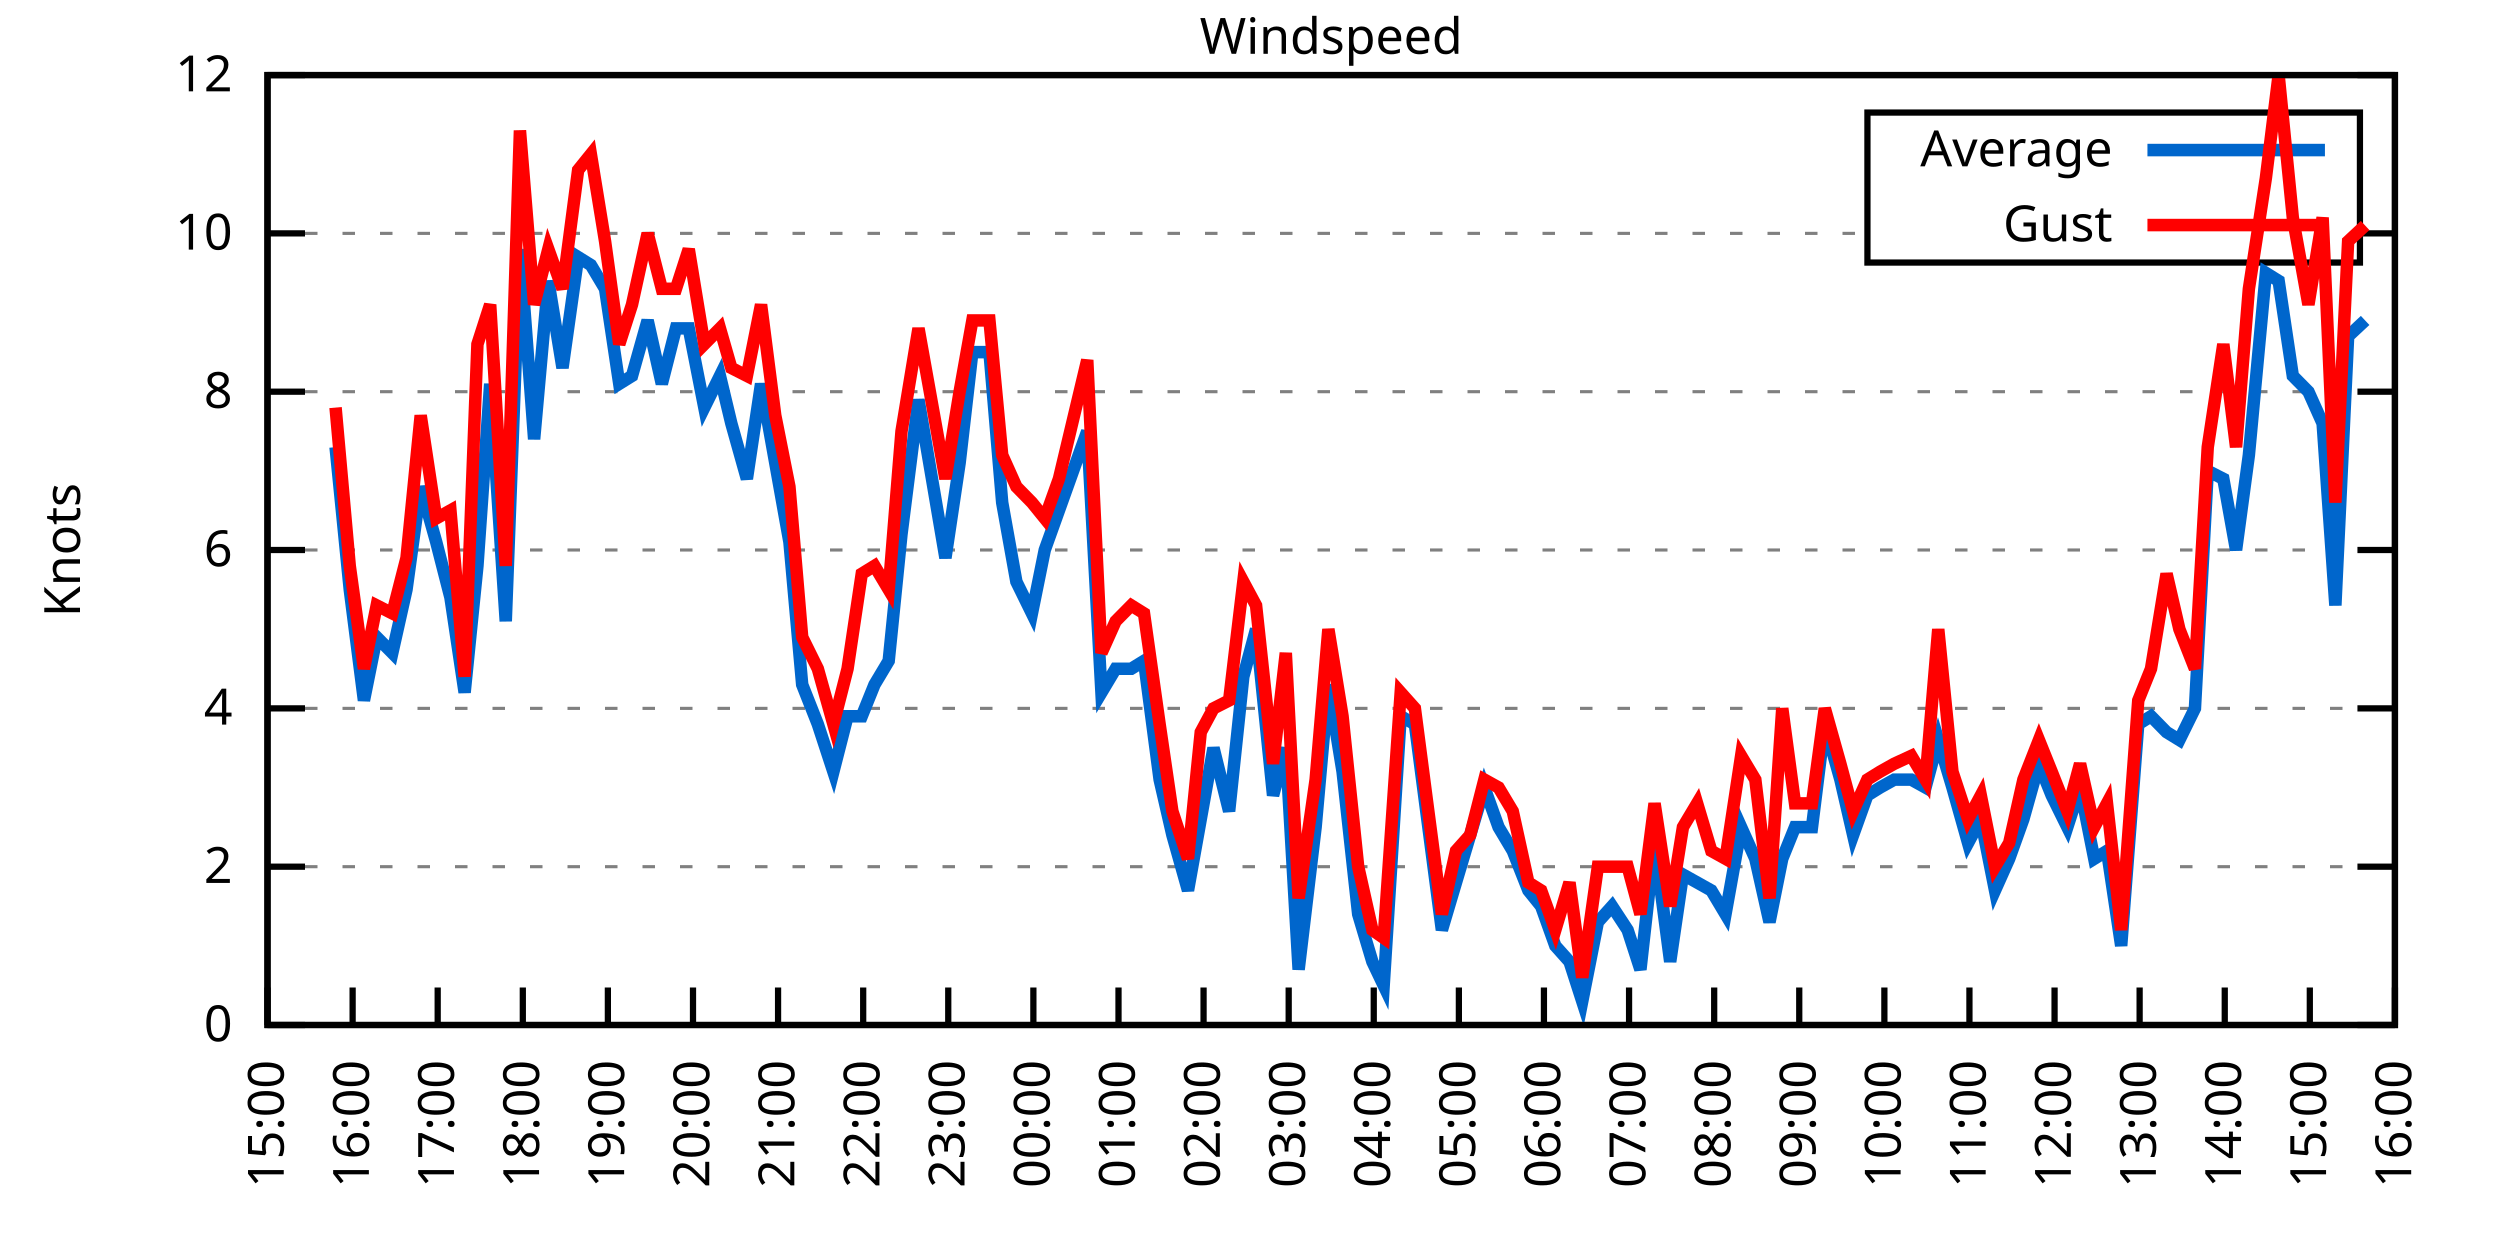
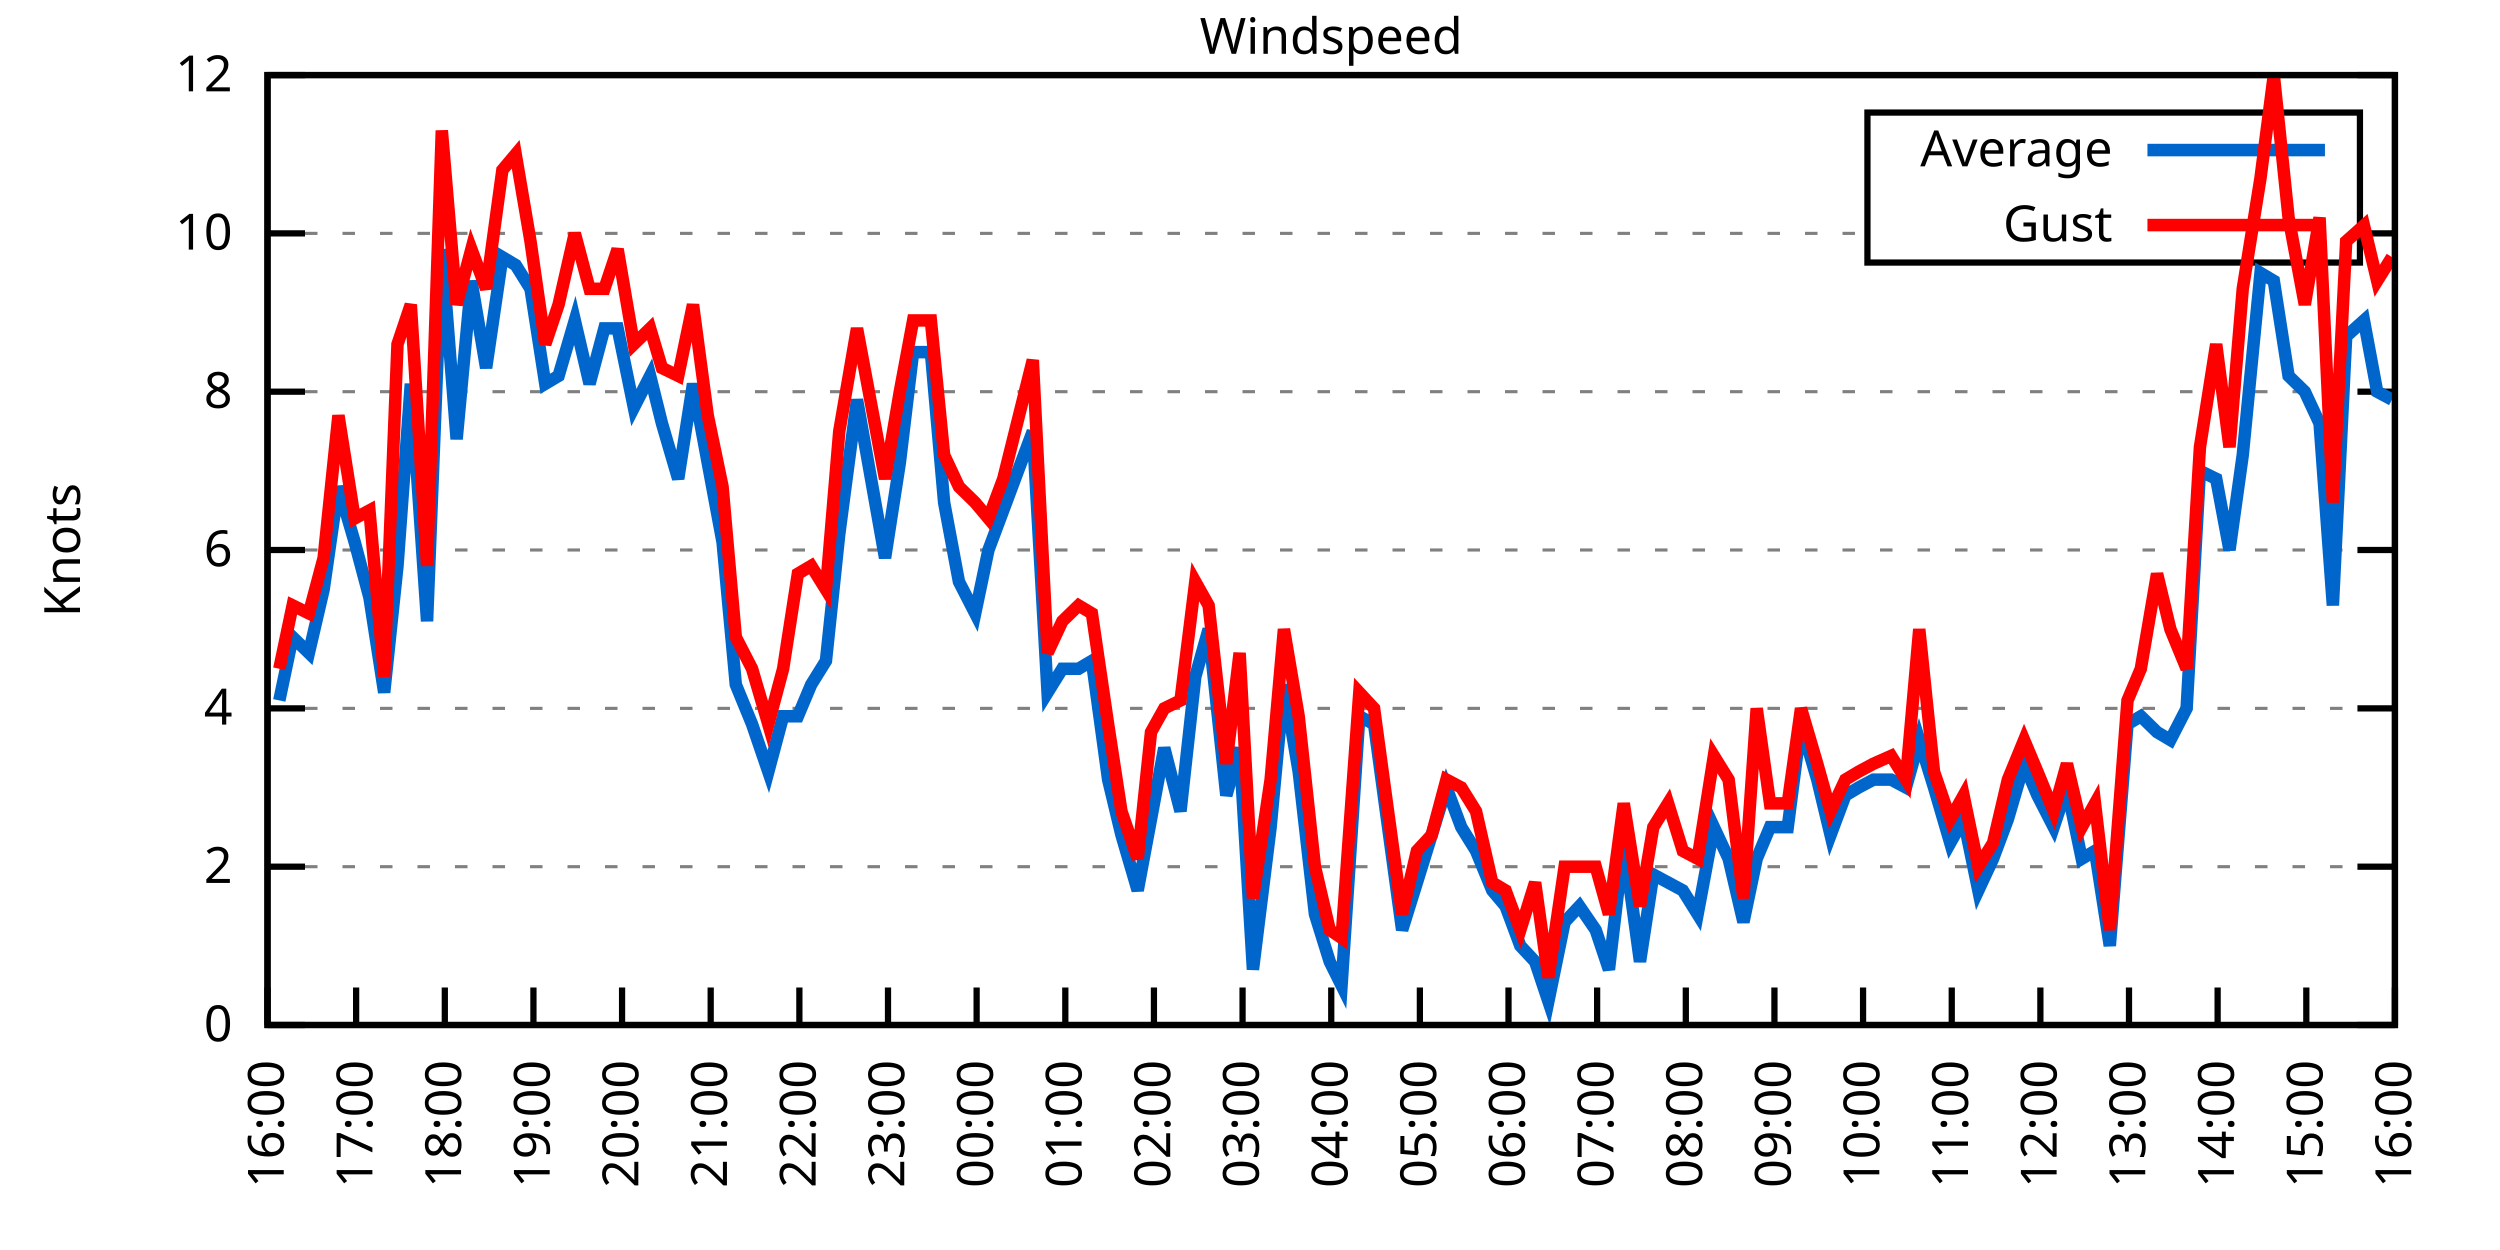
<svg xmlns="http://www.w3.org/2000/svg" xmlns:xlink="http://www.w3.org/1999/xlink" width="400" height="200" viewBox="0 0 400 200">
  <g id="gnuplot_canvas">
    <rect x="0" y="0" width="400" height="200" fill="none" />
    <defs>
      <circle id="gpDot" r="0.5" stroke-width="0.5" stroke="currentColor" />
      <path id="gpPt0" stroke-width="0.333" stroke="currentColor" d="M-1,0 h2 M0,-1 v2" />
      <path id="gpPt1" stroke-width="0.333" stroke="currentColor" d="M-1,-1 L1,1 M1,-1 L-1,1" />
      <path id="gpPt2" stroke-width="0.333" stroke="currentColor" d="M-1,0 L1,0 M0,-1 L0,1 M-1,-1 L1,1 M-1,1 L1,-1" />
      <rect id="gpPt3" stroke-width="0.333" stroke="currentColor" x="-1" y="-1" width="2" height="2" />
      <rect id="gpPt4" stroke-width="0.333" stroke="currentColor" fill="currentColor" x="-1" y="-1" width="2" height="2" />
      <circle id="gpPt5" stroke-width="0.333" stroke="currentColor" cx="0" cy="0" r="1" />
      <use xlink:href="#gpPt5" id="gpPt6" fill="currentColor" stroke="none" />
      <path id="gpPt7" stroke-width="0.333" stroke="currentColor" d="M0,-1.33 L-1.33,0.67 L1.33,0.67 z" />
      <use xlink:href="#gpPt7" id="gpPt8" fill="currentColor" stroke="none" />
      <use xlink:href="#gpPt7" id="gpPt9" stroke="currentColor" transform="rotate(180)" />
      <use xlink:href="#gpPt9" id="gpPt10" fill="currentColor" stroke="none" />
      <use xlink:href="#gpPt3" id="gpPt11" stroke="currentColor" transform="rotate(45)" />
      <use xlink:href="#gpPt11" id="gpPt12" fill="currentColor" stroke="none" />
      <path id="gpPt13" stroke-width="0.333" stroke="currentColor" d="M0,1.330 L1.265,0.411 L0.782,-1.067 L-0.782,-1.076 L-1.265,0.411 z" />
      <use xlink:href="#gpPt13" id="gpPt14" fill="currentColor" stroke="none" />
      <filter id="textbox" filterUnits="objectBoundingBox" x="0" y="0" height="1" width="1">
        <feFlood flood-color="white" flood-opacity="1" result="bgnd" />
        <feComposite in="SourceGraphic" in2="bgnd" operator="atop" />
      </filter>
      <filter id="greybox" filterUnits="objectBoundingBox" x="0" y="0" height="1" width="1">
        <feFlood flood-color="lightgrey" flood-opacity="1" result="grey" />
        <feComposite in="SourceGraphic" in2="grey" operator="atop" />
      </filter>
    </defs>
    <g fill="none" color="white" stroke="currentColor" stroke-width="1.00" stroke-linecap="butt" stroke-linejoin="miter">
</g>
    <g fill="none" color="black" stroke="currentColor" stroke-width="1.00" stroke-linecap="butt" stroke-linejoin="miter">
      <g stroke="none" shape-rendering="crispEdges">
        <polygon fill="rgb(255, 255, 255)" points="42.80,164.00 383.18,164.00 383.18,12.02 42.80,12.02 " />
      </g>
    </g>
    <g fill="none" color="black" stroke="currentColor" stroke-width="1.00" stroke-linecap="butt" stroke-linejoin="miter">
</g>
    <g fill="none" color="black" stroke="black" stroke-width="0.50" stroke-linecap="butt" stroke-linejoin="miter">
</g>
    <g fill="none" color="gray" stroke="currentColor" stroke-width="0.50" stroke-linecap="butt" stroke-linejoin="miter">
      <path stroke="gray" stroke-dasharray="2,4" class="gridline" d="M42.80,164.00 L383.19,164.00  " />
    </g>
    <g fill="none" color="gray" stroke="gray" stroke-width="1.00" stroke-linecap="butt" stroke-linejoin="miter">
</g>
    <g fill="none" color="black" stroke="currentColor" stroke-width="1.00" stroke-linecap="butt" stroke-linejoin="miter">
      <path stroke="black" d="M42.80,164.00 L48.80,164.00 M383.19,164.00 L377.19,164.00  " />
      <g transform="translate(37.20,166.60)" stroke="none" fill="black" font-family="Sans" font-size="8.00" text-anchor="end">
        <text>
          <tspan font-family="Sans"> 0</tspan>
        </text>
      </g>
    </g>
    <g fill="none" color="black" stroke="currentColor" stroke-width="1.00" stroke-linecap="butt" stroke-linejoin="miter">
</g>
    <g fill="none" color="black" stroke="black" stroke-width="0.50" stroke-linecap="butt" stroke-linejoin="miter">
</g>
    <g fill="none" color="gray" stroke="currentColor" stroke-width="0.50" stroke-linecap="butt" stroke-linejoin="miter">
      <path stroke="gray" stroke-dasharray="2,4" class="gridline" d="M42.80,138.67 L383.19,138.67  " />
    </g>
    <g fill="none" color="gray" stroke="gray" stroke-width="1.00" stroke-linecap="butt" stroke-linejoin="miter">
</g>
    <g fill="none" color="black" stroke="currentColor" stroke-width="1.00" stroke-linecap="butt" stroke-linejoin="miter">
      <path stroke="black" d="M42.80,138.67 L48.80,138.67 M383.19,138.67 L377.19,138.67  " />
      <g transform="translate(37.20,141.27)" stroke="none" fill="black" font-family="Sans" font-size="8.00" text-anchor="end">
        <text>
          <tspan font-family="Sans"> 2</tspan>
        </text>
      </g>
    </g>
    <g fill="none" color="black" stroke="currentColor" stroke-width="1.00" stroke-linecap="butt" stroke-linejoin="miter">
</g>
    <g fill="none" color="black" stroke="black" stroke-width="0.50" stroke-linecap="butt" stroke-linejoin="miter">
</g>
    <g fill="none" color="gray" stroke="currentColor" stroke-width="0.50" stroke-linecap="butt" stroke-linejoin="miter">
      <path stroke="gray" stroke-dasharray="2,4" class="gridline" d="M42.80,113.34 L383.19,113.34  " />
    </g>
    <g fill="none" color="gray" stroke="gray" stroke-width="1.00" stroke-linecap="butt" stroke-linejoin="miter">
</g>
    <g fill="none" color="black" stroke="currentColor" stroke-width="1.00" stroke-linecap="butt" stroke-linejoin="miter">
      <path stroke="black" d="M42.80,113.34 L48.80,113.34 M383.19,113.34 L377.19,113.34  " />
      <g transform="translate(37.20,115.94)" stroke="none" fill="black" font-family="Sans" font-size="8.00" text-anchor="end">
        <text>
          <tspan font-family="Sans"> 4</tspan>
        </text>
      </g>
    </g>
    <g fill="none" color="black" stroke="currentColor" stroke-width="1.00" stroke-linecap="butt" stroke-linejoin="miter">
</g>
    <g fill="none" color="black" stroke="black" stroke-width="0.50" stroke-linecap="butt" stroke-linejoin="miter">
</g>
    <g fill="none" color="gray" stroke="currentColor" stroke-width="0.50" stroke-linecap="butt" stroke-linejoin="miter">
      <path stroke="gray" stroke-dasharray="2,4" class="gridline" d="M42.80,88.00 L383.19,88.00  " />
    </g>
    <g fill="none" color="gray" stroke="gray" stroke-width="1.00" stroke-linecap="butt" stroke-linejoin="miter">
</g>
    <g fill="none" color="black" stroke="currentColor" stroke-width="1.00" stroke-linecap="butt" stroke-linejoin="miter">
      <path stroke="black" d="M42.80,88.00 L48.80,88.00 M383.19,88.00 L377.19,88.00  " />
      <g transform="translate(37.20,90.60)" stroke="none" fill="black" font-family="Sans" font-size="8.00" text-anchor="end">
        <text>
          <tspan font-family="Sans"> 6</tspan>
        </text>
      </g>
    </g>
    <g fill="none" color="black" stroke="currentColor" stroke-width="1.00" stroke-linecap="butt" stroke-linejoin="miter">
</g>
    <g fill="none" color="black" stroke="black" stroke-width="0.50" stroke-linecap="butt" stroke-linejoin="miter">
</g>
    <g fill="none" color="gray" stroke="currentColor" stroke-width="0.50" stroke-linecap="butt" stroke-linejoin="miter">
      <path stroke="gray" stroke-dasharray="2,4" class="gridline" d="M42.80,62.67 L383.19,62.67  " />
    </g>
    <g fill="none" color="gray" stroke="gray" stroke-width="1.00" stroke-linecap="butt" stroke-linejoin="miter">
</g>
    <g fill="none" color="black" stroke="currentColor" stroke-width="1.00" stroke-linecap="butt" stroke-linejoin="miter">
      <path stroke="black" d="M42.80,62.67 L48.80,62.67 M383.19,62.67 L377.19,62.67  " />
      <g transform="translate(37.20,65.27)" stroke="none" fill="black" font-family="Sans" font-size="8.00" text-anchor="end">
        <text>
          <tspan font-family="Sans"> 8</tspan>
        </text>
      </g>
    </g>
    <g fill="none" color="black" stroke="currentColor" stroke-width="1.00" stroke-linecap="butt" stroke-linejoin="miter">
</g>
    <g fill="none" color="black" stroke="black" stroke-width="0.50" stroke-linecap="butt" stroke-linejoin="miter">
</g>
    <g fill="none" color="gray" stroke="currentColor" stroke-width="0.50" stroke-linecap="butt" stroke-linejoin="miter">
      <path stroke="gray" stroke-dasharray="2,4" class="gridline" d="M42.80,37.34 L298.79,37.34 M377.59,37.34 L383.19,37.34  " />
    </g>
    <g fill="none" color="gray" stroke="gray" stroke-width="1.00" stroke-linecap="butt" stroke-linejoin="miter">
</g>
    <g fill="none" color="black" stroke="currentColor" stroke-width="1.00" stroke-linecap="butt" stroke-linejoin="miter">
      <path stroke="black" d="M42.80,37.34 L48.80,37.34 M383.19,37.34 L377.19,37.34  " />
      <g transform="translate(37.20,39.94)" stroke="none" fill="black" font-family="Sans" font-size="8.00" text-anchor="end">
        <text>
          <tspan font-family="Sans"> 10</tspan>
        </text>
      </g>
    </g>
    <g fill="none" color="black" stroke="currentColor" stroke-width="1.00" stroke-linecap="butt" stroke-linejoin="miter">
</g>
    <g fill="none" color="black" stroke="black" stroke-width="0.50" stroke-linecap="butt" stroke-linejoin="miter">
</g>
    <g fill="none" color="gray" stroke="currentColor" stroke-width="0.50" stroke-linecap="butt" stroke-linejoin="miter">
      <path stroke="gray" stroke-dasharray="2,4" class="gridline" d="M42.80,12.01 L383.19,12.01  " />
    </g>
    <g fill="none" color="gray" stroke="gray" stroke-width="1.00" stroke-linecap="butt" stroke-linejoin="miter">
</g>
    <g fill="none" color="black" stroke="currentColor" stroke-width="1.00" stroke-linecap="butt" stroke-linejoin="miter">
      <path stroke="black" d="M42.80,12.01 L48.80,12.01 M383.19,12.01 L377.19,12.01  " />
      <g transform="translate(37.20,14.61)" stroke="none" fill="black" font-family="Sans" font-size="8.00" text-anchor="end">
        <text>
          <tspan font-family="Sans"> 12</tspan>
        </text>
      </g>
    </g>
    <g fill="none" color="black" stroke="currentColor" stroke-width="1.00" stroke-linecap="butt" stroke-linejoin="miter">
      <path stroke="black" d="M42.80,164.00 L42.80,158.00  " />
      <g transform="translate(45.40,169.60) rotate(270.00)" stroke="none" fill="black" font-family="Sans" font-size="8.00" text-anchor="end">
        <text>
-           <tspan font-family="Sans">15:00</tspan>
-         </text>
-       </g>
-     </g>
-     <g fill="none" color="black" stroke="currentColor" stroke-width="1.00" stroke-linecap="butt" stroke-linejoin="miter">
-       <path stroke="black" d="M56.42,164.00 L56.42,158.00  " />
-       <g transform="translate(59.02,169.60) rotate(270.00)" stroke="none" fill="black" font-family="Sans" font-size="8.00" text-anchor="end">
-         <text>
          <tspan font-family="Sans">16:00</tspan>
        </text>
      </g>
    </g>
    <g fill="none" color="black" stroke="currentColor" stroke-width="1.00" stroke-linecap="butt" stroke-linejoin="miter">
-       <path stroke="black" d="M70.03,164.00 L70.03,158.00  " />
-       <g transform="translate(72.63,169.60) rotate(270.00)" stroke="none" fill="black" font-family="Sans" font-size="8.00" text-anchor="end">
+       <path stroke="black" d="M56.98,164.00 L56.98,158.00  " />
+       <g transform="translate(59.58,169.60) rotate(270.00)" stroke="none" fill="black" font-family="Sans" font-size="8.00" text-anchor="end">
        <text>
          <tspan font-family="Sans">17:00</tspan>
        </text>
      </g>
    </g>
    <g fill="none" color="black" stroke="currentColor" stroke-width="1.00" stroke-linecap="butt" stroke-linejoin="miter">
-       <path stroke="black" d="M83.65,164.00 L83.65,158.00  " />
-       <g transform="translate(86.25,169.60) rotate(270.00)" stroke="none" fill="black" font-family="Sans" font-size="8.00" text-anchor="end">
+       <path stroke="black" d="M71.17,164.00 L71.17,158.00  " />
+       <g transform="translate(73.77,169.60) rotate(270.00)" stroke="none" fill="black" font-family="Sans" font-size="8.00" text-anchor="end">
        <text>
          <tspan font-family="Sans">18:00</tspan>
        </text>
      </g>
    </g>
    <g fill="none" color="black" stroke="currentColor" stroke-width="1.00" stroke-linecap="butt" stroke-linejoin="miter">
-       <path stroke="black" d="M97.26,164.00 L97.26,158.00  " />
-       <g transform="translate(99.86,169.60) rotate(270.00)" stroke="none" fill="black" font-family="Sans" font-size="8.00" text-anchor="end">
+       <path stroke="black" d="M85.35,164.00 L85.35,158.00  " />
+       <g transform="translate(87.95,169.60) rotate(270.00)" stroke="none" fill="black" font-family="Sans" font-size="8.00" text-anchor="end">
        <text>
          <tspan font-family="Sans">19:00</tspan>
        </text>
      </g>
    </g>
    <g fill="none" color="black" stroke="currentColor" stroke-width="1.00" stroke-linecap="butt" stroke-linejoin="miter">
-       <path stroke="black" d="M110.88,164.00 L110.88,158.00  " />
-       <g transform="translate(113.48,169.60) rotate(270.00)" stroke="none" fill="black" font-family="Sans" font-size="8.00" text-anchor="end">
+       <path stroke="black" d="M99.53,164.00 L99.53,158.00  " />
+       <g transform="translate(102.13,169.60) rotate(270.00)" stroke="none" fill="black" font-family="Sans" font-size="8.00" text-anchor="end">
        <text>
          <tspan font-family="Sans">20:00</tspan>
        </text>
      </g>
    </g>
    <g fill="none" color="black" stroke="currentColor" stroke-width="1.00" stroke-linecap="butt" stroke-linejoin="miter">
-       <path stroke="black" d="M124.49,164.00 L124.49,158.00  " />
-       <g transform="translate(127.09,169.60) rotate(270.00)" stroke="none" fill="black" font-family="Sans" font-size="8.00" text-anchor="end">
+       <path stroke="black" d="M113.71,164.00 L113.71,158.00  " />
+       <g transform="translate(116.31,169.60) rotate(270.00)" stroke="none" fill="black" font-family="Sans" font-size="8.00" text-anchor="end">
        <text>
          <tspan font-family="Sans">21:00</tspan>
        </text>
      </g>
    </g>
    <g fill="none" color="black" stroke="currentColor" stroke-width="1.00" stroke-linecap="butt" stroke-linejoin="miter">
-       <path stroke="black" d="M138.11,164.00 L138.11,158.00  " />
-       <g transform="translate(140.71,169.60) rotate(270.00)" stroke="none" fill="black" font-family="Sans" font-size="8.00" text-anchor="end">
+       <path stroke="black" d="M127.90,164.00 L127.90,158.00  " />
+       <g transform="translate(130.50,169.60) rotate(270.00)" stroke="none" fill="black" font-family="Sans" font-size="8.00" text-anchor="end">
        <text>
          <tspan font-family="Sans">22:00</tspan>
        </text>
      </g>
    </g>
    <g fill="none" color="black" stroke="currentColor" stroke-width="1.00" stroke-linecap="butt" stroke-linejoin="miter">
-       <path stroke="black" d="M151.72,164.00 L151.72,158.00  " />
-       <g transform="translate(154.32,169.60) rotate(270.00)" stroke="none" fill="black" font-family="Sans" font-size="8.00" text-anchor="end">
+       <path stroke="black" d="M142.08,164.00 L142.08,158.00  " />
+       <g transform="translate(144.68,169.60) rotate(270.00)" stroke="none" fill="black" font-family="Sans" font-size="8.00" text-anchor="end">
        <text>
          <tspan font-family="Sans">23:00</tspan>
        </text>
      </g>
    </g>
    <g fill="none" color="black" stroke="currentColor" stroke-width="1.00" stroke-linecap="butt" stroke-linejoin="miter">
-       <path stroke="black" d="M165.34,164.00 L165.34,158.00  " />
-       <g transform="translate(167.94,169.60) rotate(270.00)" stroke="none" fill="black" font-family="Sans" font-size="8.00" text-anchor="end">
+       <path stroke="black" d="M156.26,164.00 L156.26,158.00  " />
+       <g transform="translate(158.86,169.60) rotate(270.00)" stroke="none" fill="black" font-family="Sans" font-size="8.00" text-anchor="end">
        <text>
          <tspan font-family="Sans">00:00</tspan>
        </text>
      </g>
    </g>
    <g fill="none" color="black" stroke="currentColor" stroke-width="1.00" stroke-linecap="butt" stroke-linejoin="miter">
-       <path stroke="black" d="M178.96,164.00 L178.96,158.00  " />
-       <g transform="translate(181.56,169.60) rotate(270.00)" stroke="none" fill="black" font-family="Sans" font-size="8.00" text-anchor="end">
+       <path stroke="black" d="M170.45,164.00 L170.45,158.00  " />
+       <g transform="translate(173.05,169.60) rotate(270.00)" stroke="none" fill="black" font-family="Sans" font-size="8.00" text-anchor="end">
        <text>
          <tspan font-family="Sans">01:00</tspan>
        </text>
      </g>
    </g>
    <g fill="none" color="black" stroke="currentColor" stroke-width="1.00" stroke-linecap="butt" stroke-linejoin="miter">
-       <path stroke="black" d="M192.57,164.00 L192.57,158.00  " />
-       <g transform="translate(195.17,169.60) rotate(270.00)" stroke="none" fill="black" font-family="Sans" font-size="8.00" text-anchor="end">
+       <path stroke="black" d="M184.63,164.00 L184.63,158.00  " />
+       <g transform="translate(187.23,169.60) rotate(270.00)" stroke="none" fill="black" font-family="Sans" font-size="8.00" text-anchor="end">
        <text>
          <tspan font-family="Sans">02:00</tspan>
        </text>
      </g>
    </g>
    <g fill="none" color="black" stroke="currentColor" stroke-width="1.00" stroke-linecap="butt" stroke-linejoin="miter">
-       <path stroke="black" d="M206.19,164.00 L206.19,158.00  " />
-       <g transform="translate(208.79,169.60) rotate(270.00)" stroke="none" fill="black" font-family="Sans" font-size="8.00" text-anchor="end">
+       <path stroke="black" d="M198.81,164.00 L198.81,158.00  " />
+       <g transform="translate(201.41,169.60) rotate(270.00)" stroke="none" fill="black" font-family="Sans" font-size="8.00" text-anchor="end">
        <text>
          <tspan font-family="Sans">03:00</tspan>
        </text>
      </g>
    </g>
    <g fill="none" color="black" stroke="currentColor" stroke-width="1.00" stroke-linecap="butt" stroke-linejoin="miter">
-       <path stroke="black" d="M219.80,164.00 L219.80,158.00  " />
-       <g transform="translate(222.40,169.60) rotate(270.00)" stroke="none" fill="black" font-family="Sans" font-size="8.00" text-anchor="end">
+       <path stroke="black" d="M213.00,164.00 L213.00,158.00  " />
+       <g transform="translate(215.60,169.60) rotate(270.00)" stroke="none" fill="black" font-family="Sans" font-size="8.00" text-anchor="end">
        <text>
          <tspan font-family="Sans">04:00</tspan>
        </text>
      </g>
    </g>
    <g fill="none" color="black" stroke="currentColor" stroke-width="1.00" stroke-linecap="butt" stroke-linejoin="miter">
-       <path stroke="black" d="M233.42,164.00 L233.42,158.00  " />
-       <g transform="translate(236.02,169.60) rotate(270.00)" stroke="none" fill="black" font-family="Sans" font-size="8.00" text-anchor="end">
+       <path stroke="black" d="M227.18,164.00 L227.18,158.00  " />
+       <g transform="translate(229.78,169.60) rotate(270.00)" stroke="none" fill="black" font-family="Sans" font-size="8.00" text-anchor="end">
        <text>
          <tspan font-family="Sans">05:00</tspan>
        </text>
      </g>
    </g>
    <g fill="none" color="black" stroke="currentColor" stroke-width="1.00" stroke-linecap="butt" stroke-linejoin="miter">
-       <path stroke="black" d="M247.03,164.00 L247.03,158.00  " />
-       <g transform="translate(249.63,169.60) rotate(270.00)" stroke="none" fill="black" font-family="Sans" font-size="8.00" text-anchor="end">
+       <path stroke="black" d="M241.36,164.00 L241.36,158.00  " />
+       <g transform="translate(243.96,169.60) rotate(270.00)" stroke="none" fill="black" font-family="Sans" font-size="8.00" text-anchor="end">
        <text>
          <tspan font-family="Sans">06:00</tspan>
        </text>
      </g>
    </g>
    <g fill="none" color="black" stroke="currentColor" stroke-width="1.00" stroke-linecap="butt" stroke-linejoin="miter">
-       <path stroke="black" d="M260.65,164.00 L260.65,158.00  " />
-       <g transform="translate(263.25,169.60) rotate(270.00)" stroke="none" fill="black" font-family="Sans" font-size="8.00" text-anchor="end">
+       <path stroke="black" d="M255.54,164.00 L255.54,158.00  " />
+       <g transform="translate(258.14,169.60) rotate(270.00)" stroke="none" fill="black" font-family="Sans" font-size="8.00" text-anchor="end">
        <text>
          <tspan font-family="Sans">07:00</tspan>
        </text>
      </g>
    </g>
    <g fill="none" color="black" stroke="currentColor" stroke-width="1.00" stroke-linecap="butt" stroke-linejoin="miter">
-       <path stroke="black" d="M274.27,164.00 L274.27,158.00  " />
-       <g transform="translate(276.87,169.60) rotate(270.00)" stroke="none" fill="black" font-family="Sans" font-size="8.00" text-anchor="end">
+       <path stroke="black" d="M269.73,164.00 L269.73,158.00  " />
+       <g transform="translate(272.33,169.60) rotate(270.00)" stroke="none" fill="black" font-family="Sans" font-size="8.00" text-anchor="end">
        <text>
          <tspan font-family="Sans">08:00</tspan>
        </text>
      </g>
    </g>
    <g fill="none" color="black" stroke="currentColor" stroke-width="1.00" stroke-linecap="butt" stroke-linejoin="miter">
-       <path stroke="black" d="M287.88,164.00 L287.88,158.00  " />
-       <g transform="translate(290.48,169.60) rotate(270.00)" stroke="none" fill="black" font-family="Sans" font-size="8.00" text-anchor="end">
+       <path stroke="black" d="M283.91,164.00 L283.91,158.00  " />
+       <g transform="translate(286.51,169.60) rotate(270.00)" stroke="none" fill="black" font-family="Sans" font-size="8.00" text-anchor="end">
        <text>
          <tspan font-family="Sans">09:00</tspan>
        </text>
      </g>
    </g>
    <g fill="none" color="black" stroke="currentColor" stroke-width="1.00" stroke-linecap="butt" stroke-linejoin="miter">
-       <path stroke="black" d="M301.50,164.00 L301.50,158.00  " />
-       <g transform="translate(304.10,169.60) rotate(270.00)" stroke="none" fill="black" font-family="Sans" font-size="8.00" text-anchor="end">
+       <path stroke="black" d="M298.09,164.00 L298.09,158.00  " />
+       <g transform="translate(300.69,169.60) rotate(270.00)" stroke="none" fill="black" font-family="Sans" font-size="8.00" text-anchor="end">
        <text>
          <tspan font-family="Sans">10:00</tspan>
        </text>
      </g>
    </g>
    <g fill="none" color="black" stroke="currentColor" stroke-width="1.00" stroke-linecap="butt" stroke-linejoin="miter">
-       <path stroke="black" d="M315.11,164.00 L315.11,158.00  " />
-       <g transform="translate(317.71,169.60) rotate(270.00)" stroke="none" fill="black" font-family="Sans" font-size="8.00" text-anchor="end">
+       <path stroke="black" d="M312.28,164.00 L312.28,158.00  " />
+       <g transform="translate(314.88,169.60) rotate(270.00)" stroke="none" fill="black" font-family="Sans" font-size="8.00" text-anchor="end">
        <text>
          <tspan font-family="Sans">11:00</tspan>
        </text>
      </g>
    </g>
    <g fill="none" color="black" stroke="currentColor" stroke-width="1.00" stroke-linecap="butt" stroke-linejoin="miter">
-       <path stroke="black" d="M328.73,164.00 L328.73,158.00  " />
-       <g transform="translate(331.33,169.60) rotate(270.00)" stroke="none" fill="black" font-family="Sans" font-size="8.00" text-anchor="end">
+       <path stroke="black" d="M326.46,164.00 L326.46,158.00  " />
+       <g transform="translate(329.06,169.60) rotate(270.00)" stroke="none" fill="black" font-family="Sans" font-size="8.00" text-anchor="end">
        <text>
          <tspan font-family="Sans">12:00</tspan>
        </text>
      </g>
    </g>
    <g fill="none" color="black" stroke="currentColor" stroke-width="1.00" stroke-linecap="butt" stroke-linejoin="miter">
-       <path stroke="black" d="M342.34,164.00 L342.34,158.00  " />
-       <g transform="translate(344.94,169.60) rotate(270.00)" stroke="none" fill="black" font-family="Sans" font-size="8.00" text-anchor="end">
+       <path stroke="black" d="M340.64,164.00 L340.64,158.00  " />
+       <g transform="translate(343.24,169.60) rotate(270.00)" stroke="none" fill="black" font-family="Sans" font-size="8.00" text-anchor="end">
        <text>
          <tspan font-family="Sans">13:00</tspan>
        </text>
      </g>
    </g>
    <g fill="none" color="black" stroke="currentColor" stroke-width="1.00" stroke-linecap="butt" stroke-linejoin="miter">
-       <path stroke="black" d="M355.96,164.00 L355.96,158.00  " />
-       <g transform="translate(358.56,169.60) rotate(270.00)" stroke="none" fill="black" font-family="Sans" font-size="8.00" text-anchor="end">
+       <path stroke="black" d="M354.82,164.00 L354.82,158.00  " />
+       <g transform="translate(357.42,169.60) rotate(270.00)" stroke="none" fill="black" font-family="Sans" font-size="8.00" text-anchor="end">
        <text>
          <tspan font-family="Sans">14:00</tspan>
        </text>
      </g>
    </g>
    <g fill="none" color="black" stroke="currentColor" stroke-width="1.00" stroke-linecap="butt" stroke-linejoin="miter">
-       <path stroke="black" d="M369.57,164.00 L369.57,158.00  " />
-       <g transform="translate(372.17,169.60) rotate(270.00)" stroke="none" fill="black" font-family="Sans" font-size="8.00" text-anchor="end">
+       <path stroke="black" d="M369.01,164.00 L369.01,158.00  " />
+       <g transform="translate(371.61,169.60) rotate(270.00)" stroke="none" fill="black" font-family="Sans" font-size="8.00" text-anchor="end">
        <text>
          <tspan font-family="Sans">15:00</tspan>
        </text>
      </g>
    </g>
    <g fill="none" color="black" stroke="currentColor" stroke-width="1.00" stroke-linecap="butt" stroke-linejoin="miter">
      <path stroke="black" d="M383.19,164.00 L383.19,158.00  " />
      <g transform="translate(385.79,169.60) rotate(270.00)" stroke="none" fill="black" font-family="Sans" font-size="8.00" text-anchor="end">
        <text>
          <tspan font-family="Sans">16:00</tspan>
        </text>
      </g>
    </g>
    <g fill="none" color="black" stroke="currentColor" stroke-width="1.00" stroke-linecap="butt" stroke-linejoin="miter">
</g>
    <g fill="none" color="black" stroke="currentColor" stroke-width="1.00" stroke-linecap="butt" stroke-linejoin="miter">
      <path stroke="black" d="M42.80,12.01 L42.80,164.00 L383.19,164.00 L383.19,12.01 L42.80,12.01 Z  " />
    </g>
    <g fill="none" color="black" stroke="currentColor" stroke-width="1.00" stroke-linecap="butt" stroke-linejoin="miter">
</g>
    <g fill="none" color="black" stroke="currentColor" stroke-width="1.00" stroke-linecap="butt" stroke-linejoin="miter">
      <path stroke="black" d="M298.79,42.01 L298.79,18.01 L377.59,18.01 L377.59,42.01 L298.79,42.01 Z  " />
    </g>
    <g id="Windspeed_plot_1">
      <g fill="none" color="white" stroke="black" stroke-width="2.00" stroke-linecap="butt" stroke-linejoin="miter">
</g>
      <g fill="none" color="black" stroke="currentColor" stroke-width="2.00" stroke-linecap="butt" stroke-linejoin="miter">
        <g transform="translate(337.99,26.61)" stroke="none" fill="black" font-family="Sans" font-size="8.00" text-anchor="end">
          <text>
            <tspan font-family="Sans">Average</tspan>
          </text>
        </g>
      </g>
      <g fill="none" color="black" stroke="currentColor" stroke-width="2.00" stroke-linecap="butt" stroke-linejoin="miter">
-         <path stroke="rgb(  0, 102, 204)" d="M343.59,24.01 L371.99,24.01 M53.69,71.54 L55.96,94.34 L58.23,112.07 L60.27,101.94 L62.77,104.47 L65.04,94.34   L67.31,77.87 L69.80,86.74 L72.07,95.60 L74.34,110.80 L76.39,90.54 L78.43,61.41 L80.92,99.40 L83.19,39.87   L85.46,70.27 L87.73,44.94 L90.00,58.87 L92.50,41.14 L94.54,42.41 L96.81,46.21 L99.08,61.41 L101.12,60.14   L103.62,51.27 L105.89,61.41 L108.15,52.54 L110.20,52.54 L112.69,65.21 L115.19,60.14 L117.01,67.74 L119.50,76.61   L121.77,61.41 L124.04,74.07 L126.31,86.74 L128.35,109.54 L130.85,115.87 L133.34,123.47 L135.61,114.60 L137.88,114.60   L139.92,109.54 L142.19,105.74 L144.24,85.47 L146.96,63.94 L151.27,89.27 L153.54,74.07 L155.58,56.34 L158.31,56.34   L160.35,80.41 L162.62,93.07 L165.11,98.14 L167.16,88.00 L169.43,81.67 L173.96,69.01 L176.23,110.80 L178.50,107.00   L181.00,107.00 L183.04,105.74 L185.54,124.74 L187.58,133.60 L190.08,142.47 L192.12,131.07 L194.16,119.67 L196.66,129.80   L198.93,108.27 L200.97,100.67 L203.69,127.27 L205.73,119.67 L207.78,155.13 L210.50,132.34 L212.54,109.54 L214.81,123.47   L217.31,146.27 L219.58,153.87 L221.39,157.67 L224.11,114.60 L226.38,115.87 L228.20,129.80 L230.70,148.80 L232.96,141.20   L235.23,133.60 L237.50,126.00 L239.77,132.34 L242.04,136.14 L244.54,142.47 L246.58,145.00 L248.85,151.33 L251.12,153.87   L253.16,160.20 L255.66,147.53 L257.93,145.00 L260.42,148.80 L262.47,155.13 L264.73,134.87 L267.23,153.87 L269.27,139.93   L271.54,141.20 L273.81,142.47 L276.08,146.27 L278.58,132.34 L280.85,137.40 L283.12,147.53 L285.16,137.40 L287.20,132.34   L289.92,132.34 L291.97,115.87 L294.46,124.74 L296.50,133.60 L298.77,127.27 L300.82,126.00 L303.08,124.74 L305.81,124.74   L308.08,126.00 L310.12,118.40 L312.39,126.00 L314.89,134.87 L316.93,131.07 L319.20,142.47 L321.47,137.40 L323.74,131.07   L326.23,122.20 L328.27,127.27 L330.77,132.34 L332.81,126.00 L335.08,137.40 L337.12,136.14 L339.39,151.33 L342.12,115.87   L344.16,114.60 L346.65,117.14 L348.70,118.40 L351.19,113.34 L353.24,75.34 L355.73,76.61 L357.77,88.00 L359.82,72.81   L362.54,43.67 L364.58,44.94 L366.85,60.14 L369.35,62.67 L371.62,67.74 L373.66,96.87 L375.70,53.81 L378.42,51.27    " />
+         <path stroke="rgb(  0, 102, 204)" d="M343.59,24.01 L371.99,24.01 M44.69,112.07 L46.82,101.94 L49.42,104.47 L51.78,94.34 L54.15,77.87 L56.75,86.74   L59.11,95.60 L61.47,110.80 L63.60,90.54 L65.73,61.41 L68.33,99.40 L70.69,39.87 L73.06,70.27 L75.42,44.94   L77.78,58.87 L80.38,41.14 L82.51,42.41 L84.88,46.21 L87.24,61.41 L89.37,60.14 L91.97,51.27 L94.33,61.41   L96.70,52.54 L98.82,52.54 L101.42,65.21 L104.02,60.14 L105.91,67.74 L108.51,76.61 L110.88,61.41 L113.24,74.07   L115.61,86.74 L117.73,109.54 L120.33,115.87 L122.93,123.47 L125.30,114.60 L127.66,114.60 L129.79,109.54 L132.15,105.74   L134.28,85.47 L137.12,63.94 L141.61,89.27 L143.97,74.07 L146.10,56.34 L148.94,56.34 L151.06,80.41 L153.43,93.07   L156.03,98.14 L158.15,88.00 L160.52,81.67 L165.25,69.01 L167.61,110.80 L169.97,107.00 L172.57,107.00 L174.70,105.74   L177.30,124.74 L179.43,133.60 L182.03,142.47 L184.16,131.07 L186.28,119.67 L188.88,129.80 L191.25,108.27 L193.38,100.67   L196.21,127.27 L198.34,119.67 L200.47,155.13 L203.30,132.34 L205.43,109.54 L207.79,123.47 L210.39,146.27 L212.76,153.87   L214.65,157.67 L217.49,114.60 L219.85,115.87 L221.74,129.80 L224.34,148.80 L226.71,141.20 L229.07,133.60 L231.43,126.00   L233.80,132.34 L236.16,136.14 L238.76,142.47 L240.89,145.00 L243.25,151.33 L245.62,153.87 L247.74,160.20 L250.34,147.53   L252.71,145.00 L255.31,148.80 L257.43,155.13 L259.80,134.87 L262.40,153.87 L264.53,139.93 L266.89,141.20 L269.25,142.47   L271.62,146.27 L274.22,132.34 L276.58,137.40 L278.95,147.53 L281.07,137.40 L283.20,132.34 L286.04,132.34 L288.16,115.87   L290.76,124.74 L292.89,133.60 L295.26,127.27 L297.38,126.00 L299.75,124.74 L302.58,124.74 L304.95,126.00 L307.08,118.40   L309.44,126.00 L312.04,134.87 L314.17,131.07 L316.53,142.47 L318.89,137.40 L321.26,131.07 L323.86,122.20 L325.99,127.27   L328.59,132.34 L330.71,126.00 L333.08,137.40 L335.20,136.14 L337.57,151.33 L340.40,115.87 L342.53,114.60 L345.13,117.14   L347.26,118.40 L349.86,113.34 L351.99,75.34 L354.59,76.61 L356.72,88.00 L358.84,72.81 L361.68,43.67 L363.81,44.94   L366.17,60.14 L368.77,62.67 L371.13,67.74 L373.26,96.87 L375.39,53.81 L378.23,51.27 L380.35,62.67 L382.72,63.94    " />
      </g>
    </g>
    <g id="Windspeed_plot_2">
      <g fill="none" color="black" stroke="currentColor" stroke-width="2.00" stroke-linecap="butt" stroke-linejoin="miter">
        <g transform="translate(337.99,38.61)" stroke="none" fill="black" font-family="Sans" font-size="8.00" text-anchor="end">
          <text>
            <tspan font-family="Sans">Gust</tspan>
          </text>
        </g>
      </g>
      <g fill="none" color="black" stroke="currentColor" stroke-width="2.00" stroke-linecap="butt" stroke-linejoin="miter">
-         <path stroke="rgb(255,   0,   0)" d="M343.59,36.01 L371.99,36.01 M53.69,65.21 L55.96,90.54 L58.23,107.00 L60.27,96.87 L62.77,98.14 L65.04,89.27   L67.31,66.47 L69.80,82.94 L72.07,81.67 L74.34,108.27 L76.39,55.07 L78.43,48.74 L80.92,90.54 L83.19,20.88   L85.46,48.74 L87.73,39.87 L90.00,46.21 L92.50,27.21 L94.54,24.68 L96.81,38.61 L99.08,55.07 L101.12,48.74   L103.62,37.34 L105.89,46.21 L108.15,46.21 L110.20,39.87 L112.69,55.07 L115.19,52.54 L117.01,58.87 L119.50,60.14   L121.77,48.74 L124.04,66.47 L126.31,77.87 L128.35,101.94 L130.85,107.00 L133.34,115.87 L135.61,107.00 L137.88,91.80   L139.92,90.54 L142.19,94.34 L144.24,69.01 L146.96,52.54 L151.27,76.61 L153.54,62.67 L155.58,51.27 L158.31,51.27   L160.35,72.81 L162.62,77.87 L165.11,80.41 L167.16,82.94 L169.43,76.61 L173.96,57.61 L176.23,104.47 L178.50,99.40   L181.00,96.87 L183.04,98.14 L185.54,115.87 L187.58,129.80 L190.08,137.40 L192.12,117.14 L194.16,113.34 L196.66,112.07   L198.93,93.07 L200.97,96.87 L203.69,122.20 L205.73,104.47 L207.78,143.73 L210.50,124.74 L212.54,100.67 L214.81,114.60   L217.31,138.67 L219.58,148.80 L221.39,150.07 L224.11,110.80 L226.38,113.34 L228.20,127.27 L230.70,146.27 L232.96,136.14   L235.23,133.60 L237.50,124.74 L239.77,126.00 L242.04,129.80 L244.54,141.20 L246.58,142.47 L248.85,148.80 L251.12,141.20   L253.16,156.40 L255.66,138.67 L257.93,138.67 L260.42,138.67 L262.47,146.27 L264.73,128.54 L267.23,145.00 L269.27,132.34   L271.54,128.54 L273.81,136.14 L276.08,137.40 L278.58,120.94 L280.85,124.74 L283.12,143.73 L285.16,113.34 L287.20,128.54   L289.92,128.54 L291.97,113.34 L294.46,122.20 L296.50,129.80 L298.77,124.74 L300.82,123.47 L303.08,122.20 L305.81,120.94   L308.08,124.74 L310.12,100.67 L312.39,123.47 L314.89,131.07 L316.93,127.27 L319.20,138.67 L321.47,134.87 L323.74,124.74   L326.23,118.40 L328.27,123.47 L330.77,129.80 L332.81,122.20 L335.08,132.34 L337.12,128.54 L339.39,148.80 L342.12,112.07   L344.16,107.00 L346.65,91.80 L348.70,100.67 L351.19,107.00 L353.24,71.54 L355.73,55.07 L357.77,71.54 L359.82,46.21   L362.54,28.48 L364.58,12.01 L366.85,34.81 L369.35,48.74 L371.62,34.81 L373.66,80.41 L375.70,38.61 L378.42,36.08    " />
+         <path stroke="rgb(255,   0,   0)" d="M343.59,36.01 L371.99,36.01 M44.69,107.00 L46.82,96.87 L49.42,98.14 L51.78,89.27 L54.15,66.47 L56.75,82.94   L59.11,81.67 L61.47,108.27 L63.60,55.07 L65.73,48.74 L68.33,90.54 L70.69,20.88 L73.06,48.74 L75.42,39.87   L77.78,46.21 L80.38,27.21 L82.51,24.68 L84.88,38.61 L87.24,55.07 L89.37,48.74 L91.97,37.34 L94.33,46.21   L96.70,46.21 L98.82,39.87 L101.42,55.07 L104.02,52.54 L105.91,58.87 L108.51,60.14 L110.88,48.74 L113.24,66.47   L115.61,77.87 L117.73,101.94 L120.33,107.00 L122.93,115.87 L125.30,107.00 L127.66,91.80 L129.79,90.54 L132.15,94.34   L134.28,69.01 L137.12,52.54 L141.61,76.61 L143.97,62.67 L146.10,51.27 L148.94,51.27 L151.06,72.81 L153.43,77.87   L156.03,80.41 L158.15,82.94 L160.52,76.61 L165.25,57.61 L167.61,104.47 L169.97,99.40 L172.57,96.87 L174.70,98.14   L177.30,115.87 L179.43,129.80 L182.03,137.40 L184.16,117.14 L186.28,113.34 L188.88,112.07 L191.25,93.07 L193.38,96.87   L196.21,122.20 L198.34,104.47 L200.47,143.73 L203.30,124.74 L205.43,100.67 L207.79,114.60 L210.39,138.67 L212.76,148.80   L214.65,150.07 L217.49,110.80 L219.85,113.34 L221.74,127.27 L224.34,146.27 L226.71,136.14 L229.07,133.60 L231.43,124.74   L233.80,126.00 L236.16,129.80 L238.76,141.20 L240.89,142.47 L243.25,148.80 L245.62,141.20 L247.74,156.40 L250.34,138.67   L252.71,138.67 L255.31,138.67 L257.43,146.27 L259.80,128.54 L262.40,145.00 L264.53,132.34 L266.89,128.54 L269.25,136.14   L271.62,137.40 L274.22,120.94 L276.58,124.74 L278.95,143.73 L281.07,113.34 L283.20,128.54 L286.04,128.54 L288.16,113.34   L290.76,122.20 L292.89,129.80 L295.26,124.74 L297.38,123.47 L299.75,122.20 L302.58,120.94 L304.95,124.74 L307.08,100.67   L309.44,123.47 L312.04,131.07 L314.17,127.27 L316.53,138.67 L318.89,134.87 L321.26,124.74 L323.86,118.40 L325.99,123.47   L328.59,129.80 L330.71,122.20 L333.08,132.34 L335.20,128.54 L337.57,148.80 L340.40,112.07 L342.53,107.00 L345.13,91.80   L347.26,100.67 L349.86,107.00 L351.99,71.54 L354.59,55.07 L356.72,71.54 L358.84,46.21 L361.68,28.48 L363.81,12.01   L366.17,34.81 L368.77,48.74 L371.13,34.81 L373.26,80.41 L375.39,38.61 L378.23,36.08 L380.35,44.94 L382.72,41.14    " />
      </g>
    </g>
    <g fill="none" color="black" stroke="currentColor" stroke-width="2.00" stroke-linecap="butt" stroke-linejoin="miter">
</g>
    <g fill="none" color="black" stroke="black" stroke-width="1.00" stroke-linecap="butt" stroke-linejoin="miter">
</g>
    <g fill="none" color="black" stroke="currentColor" stroke-width="1.00" stroke-linecap="butt" stroke-linejoin="miter">
      <path stroke="black" d="M42.80,12.01 L42.80,164.00 L383.19,164.00 L383.19,12.01 L42.80,12.01 Z  " />
      <g transform="translate(12.80,88.01) rotate(270.00)" stroke="none" fill="black" font-family="Sans" font-size="8.00" text-anchor="middle">
        <text>
          <tspan font-family="Sans">Knots</tspan>
        </text>
      </g>
    </g>
    <g fill="none" color="black" stroke="currentColor" stroke-width="1.00" stroke-linecap="butt" stroke-linejoin="miter">
</g>
    <g fill="none" color="black" stroke="currentColor" stroke-width="1.00" stroke-linecap="butt" stroke-linejoin="miter">
      <g transform="translate(212.99,8.61)" stroke="none" fill="black" font-family="Sans" font-size="8.00" text-anchor="middle">
        <text>
          <tspan font-family="Sans">Windspeed</tspan>
        </text>
      </g>
    </g>
    <g fill="none" color="black" stroke="currentColor" stroke-width="1.00" stroke-linecap="butt" stroke-linejoin="miter">
</g>
  </g>
</svg>
